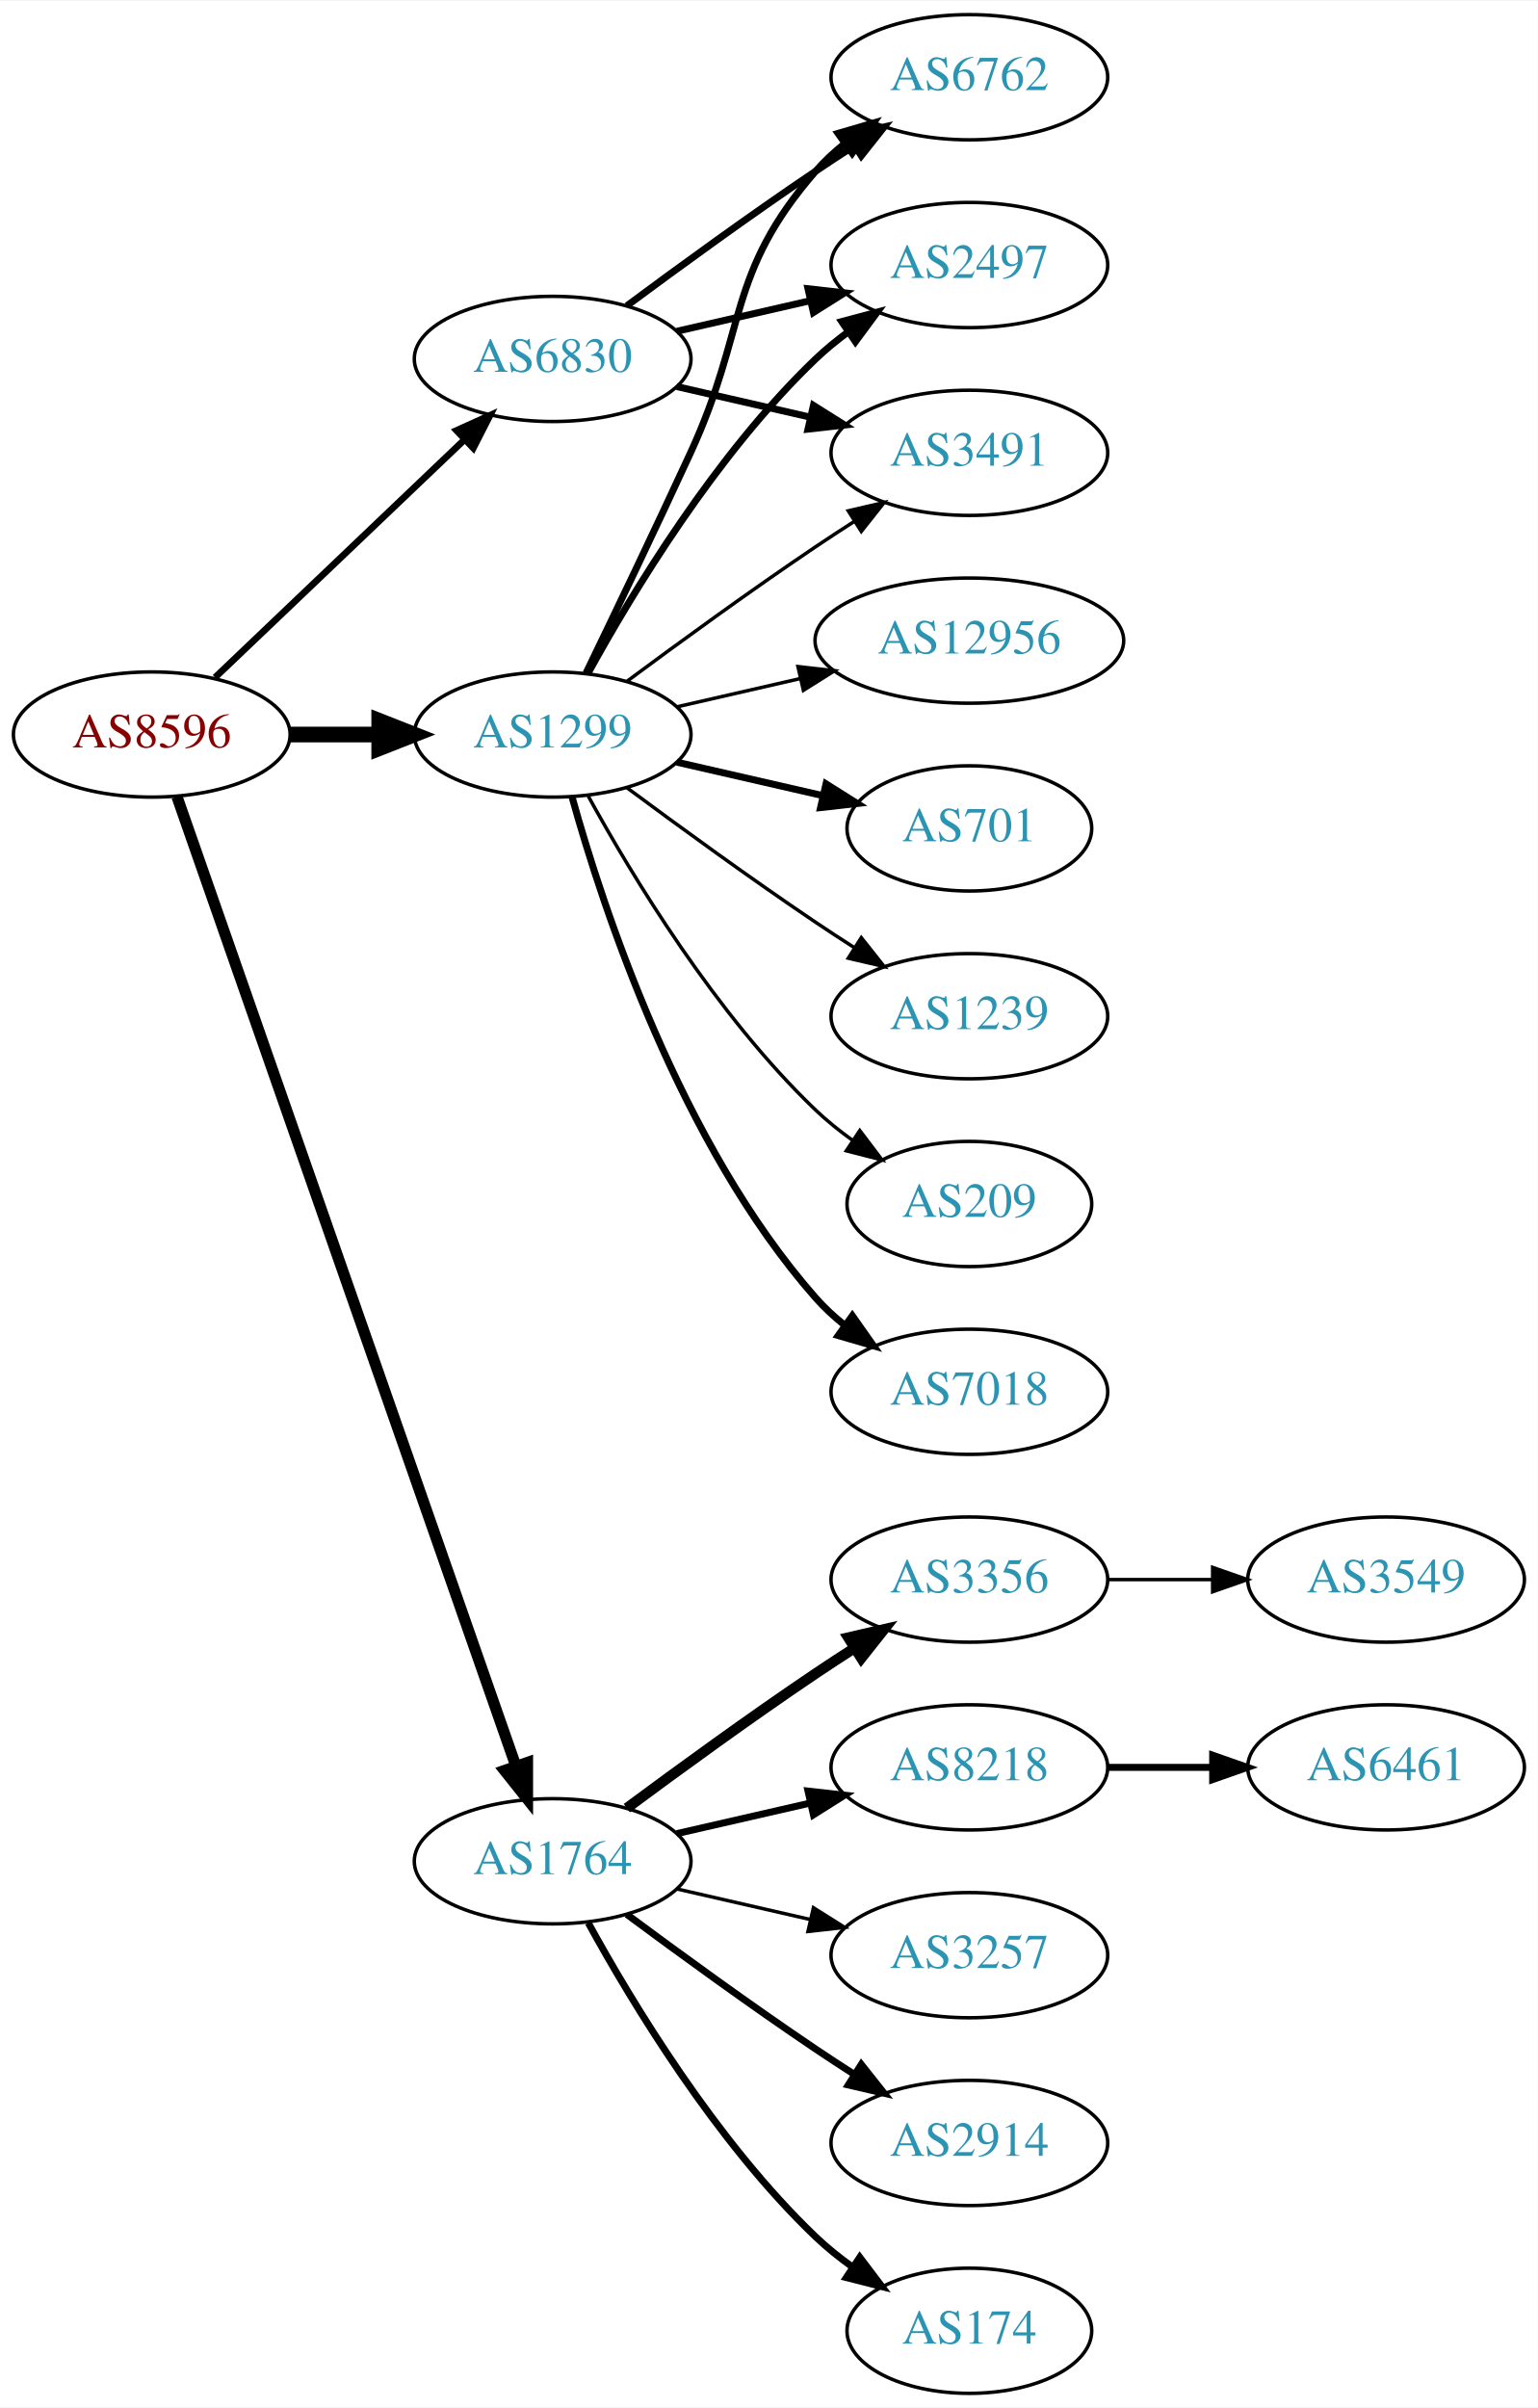
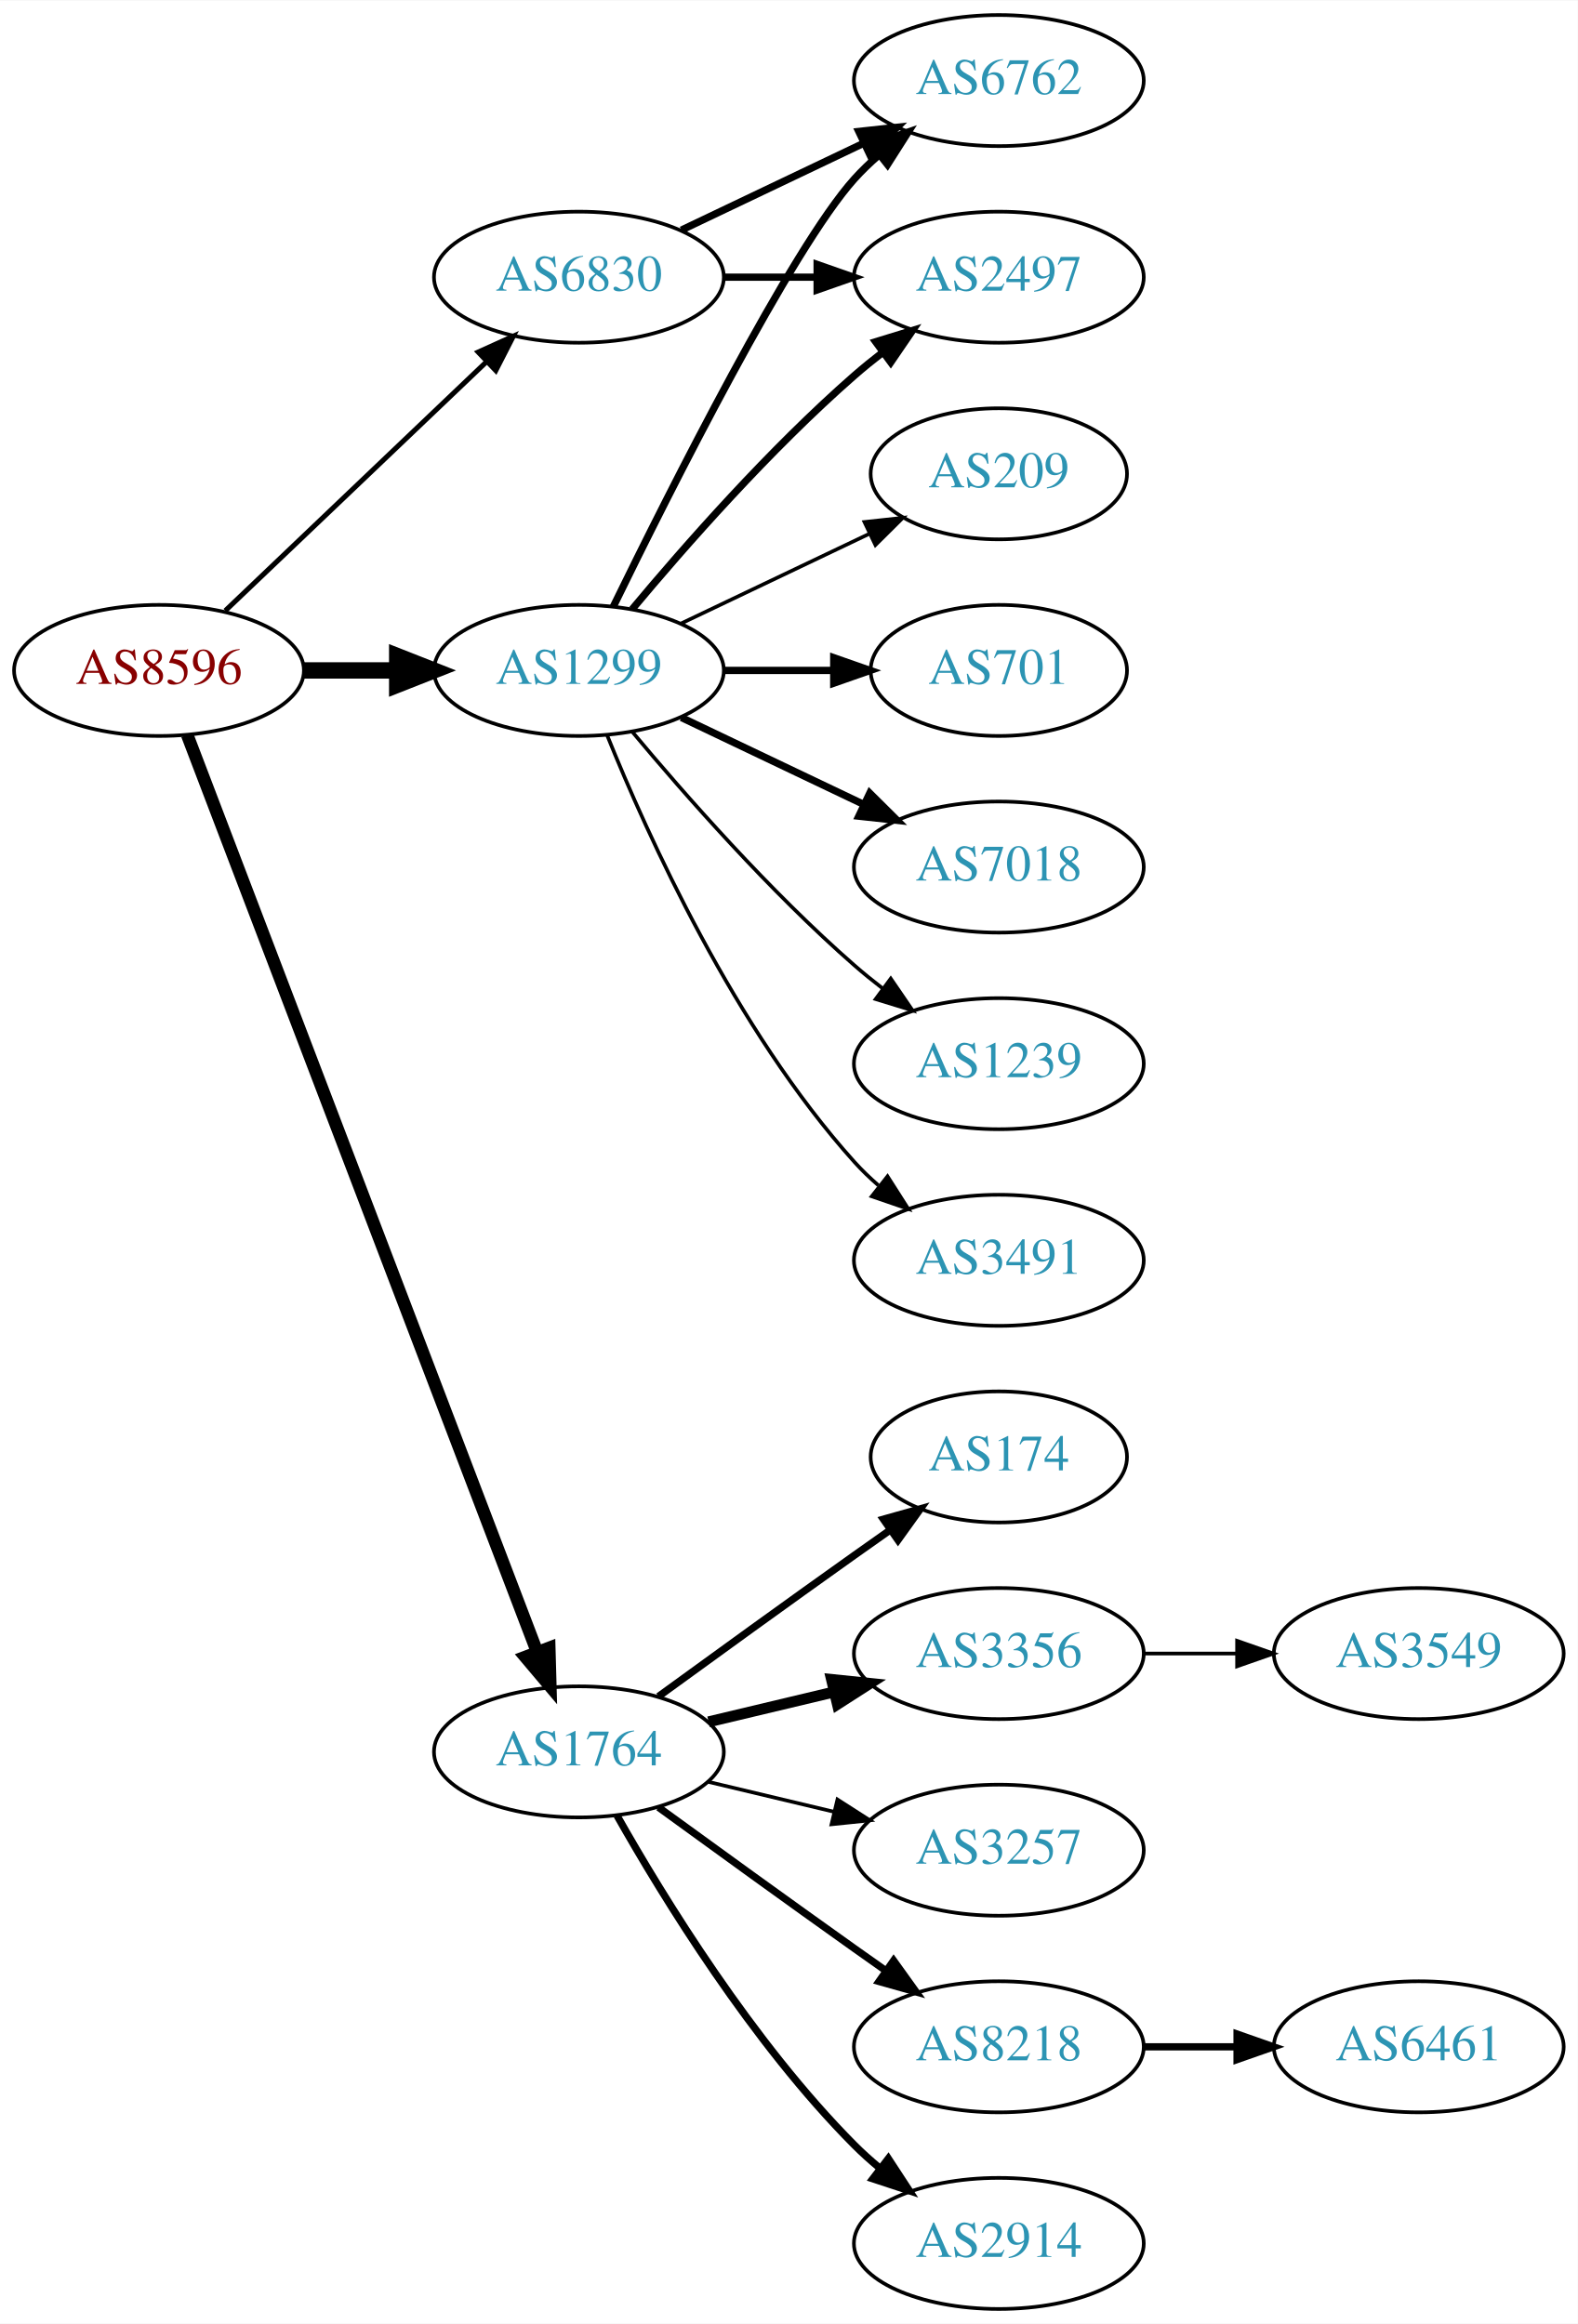
- <svg xmlns="http://www.w3.org/2000/svg" xmlns:xlink="http://www.w3.org/1999/xlink" width="442pt" height="692pt" viewBox="0.00 0.00 442.27 692.00">
-   <g id="graph0" class="graph" transform="scale(1 1) rotate(0) translate(4 688)">
-     <polygon fill="white" stroke="none" points="-4,4 -4,-688 438.271,-688 438.271,4 -4,4" />
+ <svg xmlns="http://www.w3.org/2000/svg" xmlns:xlink="http://www.w3.org/1999/xlink" width="433pt" height="638pt" viewBox="0.00 0.00 433.17 638.00">
+   <g id="graph0" class="graph" transform="scale(1 1) rotate(0) translate(4 634)">
+     <polygon fill="white" stroke="none" points="-4,4 -4,-634 429.172,-634 429.172,4 -4,4" />
    <g id="node1" class="node">
      <g id="a_node1">
        <a xlink:href="/asn/8596" xlink:title="AS8596 ~ hotze.com GmbH [AT]">
-           <ellipse fill="#ffffff" stroke="black" cx="39.647" cy="-477" rx="39.794" ry="18" />
-           <text text-anchor="middle" x="39.647" y="-473.3" font-family="Times,serif" font-size="14.00" fill="#880000">AS8596</text>
+           <ellipse fill="#ffffff" stroke="black" cx="39.647" cy="-450" rx="39.794" ry="18" />
+           <text text-anchor="middle" x="39.647" y="-446.3" font-family="Times,serif" font-size="14.00" fill="#880000">AS8596</text>
        </a>
      </g>
    </g>
    <g id="node2" class="node">
      <g id="a_node2">
        <a xlink:href="/asn/1299" xlink:title="AS1299 ~ Telia Carrier [EU]">
-           <ellipse fill="#ffffff" stroke="black" cx="154.939" cy="-477" rx="39.794" ry="18" />
-           <text text-anchor="middle" x="154.939" y="-473.3" font-family="Times,serif" font-size="14.00" fill="#2c94b3">AS1299</text>
+           <ellipse fill="#ffffff" stroke="black" cx="154.939" cy="-450" rx="39.794" ry="18" />
+           <text text-anchor="middle" x="154.939" y="-446.3" font-family="Times,serif" font-size="14.00" fill="#2c94b3">AS1299</text>
        </a>
      </g>
    </g>
    <g id="edge1" class="edge">
-       <path fill="none" stroke="black" stroke-width="4.5" d="M79.319,-477C87.522,-477 96.286,-477 104.818,-477" />
-       <polygon fill="black" stroke="black" stroke-width="4.5" points="105.057,-480.938 115.057,-477 105.057,-473.063 105.057,-480.938" />
+       <path fill="none" stroke="black" stroke-width="4.5" d="M79.319,-450C87.522,-450 96.286,-450 104.818,-450" />
+       <polygon fill="black" stroke="black" stroke-width="4.5" points="105.057,-453.938 115.057,-450 105.057,-446.063 105.057,-453.938" />
    </g>
    <g id="node3" class="node">
      <g id="a_node3">
        <a xlink:href="/asn/1764" xlink:title="AS1764 ~ NEXTLAYER-AS [AT]">
          <ellipse fill="#ffffff" stroke="black" cx="154.939" cy="-153" rx="39.794" ry="18" />
          <text text-anchor="middle" x="154.939" y="-149.3" font-family="Times,serif" font-size="14.00" fill="#2c94b3">AS1764</text>
        </a>
      </g>
    </g>
    <g id="edge2" class="edge">
-       <path fill="none" stroke="black" stroke-width="3.214" d="M46.899,-459.119C65.701,-405.349 121.815,-244.871 144.383,-180.33" />
-       <polygon fill="black" stroke="black" stroke-width="3.214" points="147.709,-181.421 147.706,-170.826 141.102,-179.11 147.709,-181.421" />
+       <path fill="none" stroke="black" stroke-width="3.462" d="M47.394,-432.311C66.397,-382.493 120.468,-240.746 143.425,-180.564" />
+       <polygon fill="black" stroke="black" stroke-width="3.462" points="146.79,-181.563 147.084,-170.972 140.25,-179.068 146.79,-181.563" />
    </g>
    <g id="node4" class="node">
      <g id="a_node4">
        <a xlink:href="/asn/6830" xlink:title="AS6830 ~ LGI-UPC [AT]">
-           <ellipse fill="#ffffff" stroke="black" cx="154.939" cy="-585" rx="39.794" ry="18" />
-           <text text-anchor="middle" x="154.939" y="-581.3" font-family="Times,serif" font-size="14.00" fill="#2c94b3">AS6830</text>
+           <ellipse fill="#ffffff" stroke="black" cx="154.939" cy="-558" rx="39.794" ry="18" />
+           <text text-anchor="middle" x="154.939" y="-554.3" font-family="Times,serif" font-size="14.00" fill="#2c94b3">AS6830</text>
        </a>
      </g>
    </g>
    <g id="edge3" class="edge">
-       <path fill="none" stroke="black" stroke-width="1.929" d="M57.853,-493.403C76.928,-511.587 107.849,-541.063 129.446,-561.651" />
-       <polygon fill="black" stroke="black" stroke-width="1.929" points="127.289,-564.43 136.942,-568.797 132.119,-559.363 127.289,-564.43" />
+       <path fill="none" stroke="black" stroke-width="1.385" d="M57.853,-466.403C76.928,-484.587 107.849,-514.063 129.446,-534.651" />
+       <polygon fill="black" stroke="black" stroke-width="1.385" points="127.289,-537.43 136.942,-541.797 132.119,-532.363 127.289,-537.43" />
    </g>
    <g id="node5" class="node">
      <g id="a_node5">
-         <a xlink:href="/asn/7018" xlink:title="AS7018 ~ AT&amp;T Services, Inc. [US]">
-           <ellipse fill="#ffffff" stroke="black" cx="274.782" cy="-288" rx="39.794" ry="18" />
-           <text text-anchor="middle" x="274.782" y="-284.3" font-family="Times,serif" font-size="14.00" fill="#2c94b3">AS7018</text>
+         <a xlink:href="/asn/6762" xlink:title="AS6762 ~ TELECOM ITALIA SPARKLE S.p.A. [IT]">
+           <ellipse fill="#ffffff" stroke="black" cx="270.232" cy="-612" rx="39.794" ry="18" />
+           <text text-anchor="middle" x="270.232" y="-608.3" font-family="Times,serif" font-size="14.00" fill="#2c94b3">AS6762</text>
        </a>
      </g>
    </g>
    <g id="edge4" class="edge">
-       <path fill="none" stroke="black" stroke-width="2" d="M160.512,-459.054C169.418,-427.005 191.702,-359.158 230.586,-315 233.07,-312.179 235.92,-309.551 238.945,-307.129" />
-       <polygon fill="black" stroke="black" stroke-width="2" points="241.131,-309.869 247.234,-301.209 237.063,-304.172 241.131,-309.869" />
+       <path fill="none" stroke="black" stroke-width="2" d="M164.377,-467.511C179.995,-499.509 213.382,-565.893 230.586,-585 232.588,-587.224 234.807,-589.363 237.14,-591.397" />
+       <polygon fill="black" stroke="black" stroke-width="2" points="235.338,-594.433 245.359,-597.873 239.67,-588.935 235.338,-594.433" />
    </g>
    <g id="node6" class="node">
      <g id="a_node6">
-         <a xlink:href="/asn/6762" xlink:title="AS6762 ~ TELECOM ITALIA SPARKLE S.p.A. [IT]">
-           <ellipse fill="#ffffff" stroke="black" cx="274.782" cy="-666" rx="39.794" ry="18" />
-           <text text-anchor="middle" x="274.782" y="-662.3" font-family="Times,serif" font-size="14.00" fill="#2c94b3">AS6762</text>
+         <a xlink:href="/asn/701" xlink:title="AS701 ~ UUNET [US]">
+           <ellipse fill="#ffffff" stroke="black" cx="270.232" cy="-450" rx="35.194" ry="18" />
+           <text text-anchor="middle" x="270.232" y="-446.3" font-family="Times,serif" font-size="14.00" fill="#2c94b3">AS701</text>
        </a>
      </g>
    </g>
    <g id="edge5" class="edge">
-       <path fill="none" stroke="black" stroke-width="2" d="M164.521,-494.633C172.445,-510.998 184.481,-536.065 194.586,-558 211.07,-593.781 204.752,-609.258 230.586,-639 233.051,-641.838 235.888,-644.477 238.905,-646.906" />
-       <polygon fill="black" stroke="black" stroke-width="2" points="237.016,-649.858 247.183,-652.836 241.092,-644.167 237.016,-649.858" />
+       <path fill="none" stroke="black" stroke-width="2" d="M194.612,-450C204.317,-450 214.808,-450 224.771,-450" />
+       <polygon fill="black" stroke="black" stroke-width="2" points="224.907,-453.5 234.907,-450 224.907,-446.5 224.907,-453.5" />
    </g>
    <g id="node7" class="node">
      <g id="a_node7">
-         <a xlink:href="/asn/2497" xlink:title="AS2497 ~ Internet Initiative Japan Inc. [JP]">
-           <ellipse fill="#ffffff" stroke="black" cx="274.782" cy="-612" rx="39.794" ry="18" />
-           <text text-anchor="middle" x="274.782" y="-608.3" font-family="Times,serif" font-size="14.00" fill="#2c94b3">AS2497</text>
+         <a xlink:href="/asn/7018" xlink:title="AS7018 ~ AT&amp;T Services, Inc. [US]">
+           <ellipse fill="#ffffff" stroke="black" cx="270.232" cy="-396" rx="39.794" ry="18" />
+           <text text-anchor="middle" x="270.232" y="-392.3" font-family="Times,serif" font-size="14.00" fill="#2c94b3">AS7018</text>
        </a>
      </g>
    </g>
    <g id="edge6" class="edge">
-       <path fill="none" stroke="black" stroke-width="2" d="M165.181,-494.713C177.726,-517.561 201.903,-557.611 230.586,-585 233.454,-587.739 236.643,-590.347 239.952,-592.785" />
-       <polygon fill="black" stroke="black" stroke-width="2" points="238.076,-595.742 248.311,-598.477 242.015,-589.956 238.076,-595.742" />
+       <path fill="none" stroke="black" stroke-width="2" d="M183.076,-437.066C198.07,-429.919 216.891,-420.948 233.114,-413.215" />
+       <polygon fill="black" stroke="black" stroke-width="2" points="234.796,-416.291 242.317,-408.829 231.784,-409.972 234.796,-416.291" />
    </g>
    <g id="node8" class="node">
      <g id="a_node8">
-         <a xlink:href="/asn/3491" xlink:title="AS3491 ~ PCCW Global, Inc. [US]">
-           <ellipse fill="#ffffff" stroke="black" cx="274.782" cy="-558" rx="39.794" ry="18" />
-           <text text-anchor="middle" x="274.782" y="-554.3" font-family="Times,serif" font-size="14.00" fill="#2c94b3">AS3491</text>
+         <a xlink:href="/asn/1239" xlink:title="AS1239 ~ Sprint [US]">
+           <ellipse fill="#ffffff" stroke="black" cx="270.232" cy="-342" rx="39.794" ry="18" />
+           <text text-anchor="middle" x="270.232" y="-338.3" font-family="Times,serif" font-size="14.00" fill="#2c94b3">AS1239</text>
        </a>
      </g>
    </g>
    <g id="edge7" class="edge">
-       <path fill="none" stroke="black" d="M176.27,-492.277C191.132,-503.304 211.877,-518.407 230.586,-531 234.135,-533.389 237.885,-535.839 241.634,-538.242" />
-       <polygon fill="black" stroke="black" points="239.96,-541.325 250.282,-543.712 243.702,-535.409 239.96,-541.325" />
+       <path fill="none" stroke="black" d="M169.569,-433.183C183.852,-416.071 207.398,-389.255 230.586,-369 233.052,-366.846 235.69,-364.706 238.388,-362.628" />
+       <polygon fill="black" stroke="black" points="240.561,-365.375 246.542,-356.63 236.413,-359.736 240.561,-365.375" />
    </g>
    <g id="node9" class="node">
      <g id="a_node9">
-         <a xlink:href="/asn/12956" xlink:title="AS12956 ~ TELXIUS [ES]">
-           <ellipse fill="#ffffff" stroke="black" cx="274.782" cy="-504" rx="44.393" ry="18" />
-           <text text-anchor="middle" x="274.782" y="-500.3" font-family="Times,serif" font-size="14.00" fill="#2c94b3">AS12956</text>
+         <a xlink:href="/asn/2497" xlink:title="AS2497 ~ Internet Initiative Japan Inc. [JP]">
+           <ellipse fill="#ffffff" stroke="black" cx="270.232" cy="-558" rx="39.794" ry="18" />
+           <text text-anchor="middle" x="270.232" y="-554.3" font-family="Times,serif" font-size="14.00" fill="#2c94b3">AS2497</text>
        </a>
      </g>
    </g>
    <g id="edge8" class="edge">
-       <path fill="none" stroke="black" d="M190.659,-484.955C201.797,-487.507 214.332,-490.379 226.225,-493.104" />
-       <polygon fill="black" stroke="black" points="225.491,-496.526 236.02,-495.348 227.054,-489.703 225.491,-496.526" />
+       <path fill="none" stroke="black" stroke-width="2" d="M169.569,-466.817C183.852,-483.929 207.398,-510.745 230.586,-531 233.052,-533.154 235.69,-535.294 238.388,-537.372" />
+       <polygon fill="black" stroke="black" stroke-width="2" points="236.413,-540.264 246.542,-543.37 240.561,-534.625 236.413,-540.264" />
    </g>
    <g id="node10" class="node">
      <g id="a_node10">
-         <a xlink:href="/asn/701" xlink:title="AS701 ~ UUNET [US]">
-           <ellipse fill="#ffffff" stroke="black" cx="274.782" cy="-450" rx="35.194" ry="18" />
-           <text text-anchor="middle" x="274.782" y="-446.3" font-family="Times,serif" font-size="14.00" fill="#2c94b3">AS701</text>
+         <a xlink:href="/asn/3491" xlink:title="AS3491 ~ PCCW Global, Inc. [US]">
+           <ellipse fill="#ffffff" stroke="black" cx="270.232" cy="-288" rx="39.794" ry="18" />
+           <text text-anchor="middle" x="270.232" y="-284.3" font-family="Times,serif" font-size="14.00" fill="#2c94b3">AS3491</text>
        </a>
      </g>
    </g>
    <g id="edge9" class="edge">
-       <path fill="none" stroke="black" stroke-width="2" d="M190.659,-469.045C203.751,-466.045 218.773,-462.604 232.414,-459.478" />
-       <polygon fill="black" stroke="black" stroke-width="2" points="233.556,-462.807 242.521,-457.162 231.992,-455.984 233.556,-462.807" />
+       <path fill="none" stroke="black" d="M162.687,-432.213C173.738,-404.757 197.791,-351.422 230.586,-315 232.588,-312.776 234.807,-310.637 237.14,-308.603" />
+       <polygon fill="black" stroke="black" points="239.67,-311.065 245.359,-302.127 235.338,-305.567 239.67,-311.065" />
    </g>
    <g id="node11" class="node">
      <g id="a_node11">
-         <a xlink:href="/asn/1239" xlink:title="AS1239 ~ Sprint [US]">
-           <ellipse fill="#ffffff" stroke="black" cx="274.782" cy="-396" rx="39.794" ry="18" />
-           <text text-anchor="middle" x="274.782" y="-392.3" font-family="Times,serif" font-size="14.00" fill="#2c94b3">AS1239</text>
+         <a xlink:href="/asn/209" xlink:title="AS209 ~ CenturyLink Communications, LLC [US]">
+           <ellipse fill="#ffffff" stroke="black" cx="270.232" cy="-504" rx="35.194" ry="18" />
+           <text text-anchor="middle" x="270.232" y="-500.3" font-family="Times,serif" font-size="14.00" fill="#2c94b3">AS209</text>
        </a>
      </g>
    </g>
    <g id="edge10" class="edge">
-       <path fill="none" stroke="black" d="M176.27,-461.723C191.132,-450.696 211.877,-435.593 230.586,-423 234.135,-420.611 237.885,-418.161 241.634,-415.758" />
-       <polygon fill="black" stroke="black" points="243.702,-418.591 250.282,-410.288 239.96,-412.675 243.702,-418.591" />
+       <path fill="none" stroke="black" d="M183.076,-462.934C198.508,-470.29 217.993,-479.577 234.528,-487.459" />
+       <polygon fill="black" stroke="black" points="233.337,-490.768 243.87,-491.911 236.349,-484.449 233.337,-490.768" />
    </g>
    <g id="node12" class="node">
      <g id="a_node12">
-         <a xlink:href="/asn/209" xlink:title="AS209 ~ CenturyLink Communications, LLC [US]">
-           <ellipse fill="#ffffff" stroke="black" cx="274.782" cy="-342" rx="35.194" ry="18" />
-           <text text-anchor="middle" x="274.782" y="-338.3" font-family="Times,serif" font-size="14.00" fill="#2c94b3">AS209</text>
+         <a xlink:href="/asn/3356" xlink:title="AS3356 ~ Level 3 Parent, LLC [US]">
+           <ellipse fill="#ffffff" stroke="black" cx="270.232" cy="-180" rx="39.794" ry="18" />
+           <text text-anchor="middle" x="270.232" y="-176.3" font-family="Times,serif" font-size="14.00" fill="#2c94b3">AS3356</text>
        </a>
      </g>
    </g>
    <g id="edge11" class="edge">
-       <path fill="none" stroke="black" d="M165.181,-459.287C177.726,-436.439 201.903,-396.389 230.586,-369 233.84,-365.893 237.507,-362.954 241.293,-360.24" />
-       <polygon fill="black" stroke="black" points="243.271,-363.128 249.661,-354.678 239.396,-357.299 243.271,-363.128" />
+       <path fill="none" stroke="black" stroke-width="3" d="M190.547,-161.248C201.418,-163.838 213.572,-166.735 225.015,-169.462" />
+       <polygon fill="black" stroke="black" stroke-width="3" points="224.298,-172.889 234.837,-171.803 225.921,-166.08 224.298,-172.889" />
    </g>
    <g id="node13" class="node">
      <g id="a_node13">
-         <a xlink:href="/asn/174" xlink:title="AS174 ~ Cogent Communications [US]">
-           <ellipse fill="#ffffff" stroke="black" cx="274.782" cy="-18" rx="35.194" ry="18" />
-           <text text-anchor="middle" x="274.782" y="-14.3" font-family="Times,serif" font-size="14.00" fill="#2c94b3">AS174</text>
+         <a xlink:href="/asn/3257" xlink:title="AS3257 ~ GTT [DE]">
+           <ellipse fill="#ffffff" stroke="black" cx="270.232" cy="-126" rx="39.794" ry="18" />
+           <text text-anchor="middle" x="270.232" y="-122.3" font-family="Times,serif" font-size="14.00" fill="#2c94b3">AS3257</text>
        </a>
      </g>
    </g>
    <g id="edge12" class="edge">
-       <path fill="none" stroke="black" stroke-width="2" d="M165.181,-135.287C177.726,-112.439 201.903,-72.389 230.586,-45 233.84,-41.893 237.507,-38.954 241.293,-36.24" />
-       <polygon fill="black" stroke="black" stroke-width="2" points="243.271,-39.128 249.661,-30.678 239.396,-33.299 243.271,-39.128" />
+       <path fill="none" stroke="black" d="M190.547,-144.752C201.418,-142.162 213.572,-139.265 225.015,-136.538" />
+       <polygon fill="black" stroke="black" points="225.921,-139.92 234.837,-134.197 224.298,-133.111 225.921,-139.92" />
    </g>
    <g id="node14" class="node">
      <g id="a_node14">
-         <a xlink:href="/asn/3356" xlink:title="AS3356 ~ Level 3 Parent, LLC [US]">
-           <ellipse fill="#ffffff" stroke="black" cx="274.782" cy="-234" rx="39.794" ry="18" />
-           <text text-anchor="middle" x="274.782" y="-230.3" font-family="Times,serif" font-size="14.00" fill="#2c94b3">AS3356</text>
+         <a xlink:href="/asn/8218" xlink:title="AS8218 ~ legacy Neotelecoms [FR]">
+           <ellipse fill="#ffffff" stroke="black" cx="270.232" cy="-72" rx="39.794" ry="18" />
+           <text text-anchor="middle" x="270.232" y="-68.3" font-family="Times,serif" font-size="14.00" fill="#2c94b3">AS8218</text>
        </a>
      </g>
    </g>
    <g id="edge13" class="edge">
-       <path fill="none" stroke="black" stroke-width="3" d="M176.27,-168.277C191.132,-179.304 211.877,-194.407 230.586,-207 234.135,-209.389 237.885,-211.839 241.634,-214.242" />
-       <polygon fill="black" stroke="black" stroke-width="3" points="239.96,-217.325 250.282,-219.712 243.702,-211.409 239.96,-217.325" />
+       <path fill="none" stroke="black" stroke-width="2" d="M176.788,-137.778C191.722,-126.909 212.335,-111.975 230.586,-99 233.406,-96.995 236.349,-94.915 239.297,-92.841" />
+       <polygon fill="black" stroke="black" stroke-width="2" points="241.344,-95.681 247.522,-87.074 237.325,-89.95 241.344,-95.681" />
    </g>
    <g id="node15" class="node">
      <g id="a_node15">
-         <a xlink:href="/asn/8218" xlink:title="AS8218 ~ legacy Neotelecoms [FR]">
-           <ellipse fill="#ffffff" stroke="black" cx="274.782" cy="-180" rx="39.794" ry="18" />
-           <text text-anchor="middle" x="274.782" y="-176.3" font-family="Times,serif" font-size="14.00" fill="#2c94b3">AS8218</text>
+         <a xlink:href="/asn/2914" xlink:title="AS2914 ~ NTT America, Inc. [US]">
+           <ellipse fill="#ffffff" stroke="black" cx="270.232" cy="-18" rx="39.794" ry="18" />
+           <text text-anchor="middle" x="270.232" y="-14.3" font-family="Times,serif" font-size="14.00" fill="#2c94b3">AS2914</text>
        </a>
      </g>
    </g>
    <g id="edge14" class="edge">
-       <path fill="none" stroke="black" stroke-width="2" d="M190.659,-160.955C202.659,-163.704 216.28,-166.825 228.972,-169.733" />
-       <polygon fill="black" stroke="black" stroke-width="2" points="228.375,-173.187 238.904,-172.009 229.938,-166.364 228.375,-173.187" />
+       <path fill="none" stroke="black" stroke-width="2" d="M165.399,-135.51C178.181,-112.904 202.613,-73.114 230.586,-45 232.697,-42.879 234.993,-40.812 237.378,-38.829" />
+       <polygon fill="black" stroke="black" stroke-width="2" points="239.894,-41.31 245.694,-32.444 235.631,-35.758 239.894,-41.31" />
    </g>
    <g id="node16" class="node">
      <g id="a_node16">
-         <a xlink:href="/asn/3257" xlink:title="AS3257 ~ GTT [DE]">
-           <ellipse fill="#ffffff" stroke="black" cx="274.782" cy="-126" rx="39.794" ry="18" />
-           <text text-anchor="middle" x="274.782" y="-122.3" font-family="Times,serif" font-size="14.00" fill="#2c94b3">AS3257</text>
+         <a xlink:href="/asn/174" xlink:title="AS174 ~ Cogent Communications [US]">
+           <ellipse fill="#ffffff" stroke="black" cx="270.232" cy="-234" rx="35.194" ry="18" />
+           <text text-anchor="middle" x="270.232" y="-230.3" font-family="Times,serif" font-size="14.00" fill="#2c94b3">AS174</text>
        </a>
      </g>
    </g>
    <g id="edge15" class="edge">
-       <path fill="none" stroke="black" d="M190.659,-145.045C202.659,-142.296 216.28,-139.175 228.972,-136.267" />
-       <polygon fill="black" stroke="black" points="229.938,-139.636 238.904,-133.991 228.375,-132.813 229.938,-139.636" />
+       <path fill="none" stroke="black" stroke-width="2" d="M176.788,-168.222C191.722,-179.091 212.335,-194.025 230.586,-207 233.796,-209.282 237.165,-211.661 240.52,-214.018" />
+       <polygon fill="black" stroke="black" stroke-width="2" points="238.532,-216.899 248.73,-219.77 242.548,-211.166 238.532,-216.899" />
+     </g>
+     <g id="edge19" class="edge">
+       <path fill="none" stroke="black" stroke-width="2" d="M183.076,-570.934C198.07,-578.081 216.891,-587.052 233.114,-594.785" />
+       <polygon fill="black" stroke="black" stroke-width="2" points="231.784,-598.028 242.317,-599.171 234.796,-591.709 231.784,-598.028" />
+     </g>
+     <g id="edge18" class="edge">
+       <path fill="none" stroke="black" stroke-width="2" d="M194.612,-558C202.815,-558 211.579,-558 220.111,-558" />
+       <polygon fill="black" stroke="black" stroke-width="2" points="220.35,-561.5 230.35,-558 220.35,-554.5 220.35,-561.5" />
    </g>
    <g id="node17" class="node">
      <g id="a_node17">
-         <a xlink:href="/asn/2914" xlink:title="AS2914 ~ NTT America, Inc. [US]">
-           <ellipse fill="#ffffff" stroke="black" cx="274.782" cy="-72" rx="39.794" ry="18" />
-           <text text-anchor="middle" x="274.782" y="-68.3" font-family="Times,serif" font-size="14.00" fill="#2c94b3">AS2914</text>
+         <a xlink:href="/asn/3549" xlink:title="AS3549 ~ Level 3 Parent, LLC [US]">
+           <ellipse fill="#ffffff" stroke="black" cx="385.525" cy="-180" rx="39.794" ry="18" />
+           <text text-anchor="middle" x="385.525" y="-176.3" font-family="Times,serif" font-size="14.00" fill="#2c94b3">AS3549</text>
        </a>
      </g>
    </g>
    <g id="edge16" class="edge">
-       <path fill="none" stroke="black" stroke-width="2" d="M176.27,-137.723C191.132,-126.696 211.877,-111.593 230.586,-99 234.135,-96.611 237.885,-94.161 241.634,-91.758" />
-       <polygon fill="black" stroke="black" stroke-width="2" points="243.702,-94.591 250.282,-86.288 239.96,-88.675 243.702,-94.591" />
-     </g>
-     <g id="edge21" class="edge">
-       <path fill="none" stroke="black" stroke-width="2" d="M176.27,-600.277C191.132,-611.304 211.877,-626.407 230.586,-639 234.135,-641.389 237.885,-643.839 241.634,-646.242" />
-       <polygon fill="black" stroke="black" stroke-width="2" points="239.96,-649.325 250.282,-651.712 243.702,-643.409 239.96,-649.325" />
-     </g>
-     <g id="edge20" class="edge">
-       <path fill="none" stroke="black" stroke-width="2" d="M190.659,-592.955C202.659,-595.704 216.28,-598.825 228.972,-601.733" />
-       <polygon fill="black" stroke="black" stroke-width="2" points="228.375,-605.187 238.904,-604.009 229.938,-598.364 228.375,-605.187" />
-     </g>
-     <g id="edge19" class="edge">
-       <path fill="none" stroke="black" stroke-width="2" d="M190.659,-577.045C202.659,-574.296 216.28,-571.175 228.972,-568.267" />
-       <polygon fill="black" stroke="black" stroke-width="2" points="229.938,-571.636 238.904,-565.991 228.375,-564.813 229.938,-571.636" />
+       <path fill="none" stroke="black" d="M309.905,-180C318.108,-180 326.872,-180 335.404,-180" />
+       <polygon fill="black" stroke="black" points="335.643,-183.5 345.643,-180 335.643,-176.5 335.643,-183.5" />
    </g>
    <g id="node18" class="node">
      <g id="a_node18">
-         <a xlink:href="/asn/3549" xlink:title="AS3549 ~ Level 3 Parent, LLC [US]">
-           <ellipse fill="#ffffff" stroke="black" cx="394.625" cy="-234" rx="39.794" ry="18" />
-           <text text-anchor="middle" x="394.625" y="-230.3" font-family="Times,serif" font-size="14.00" fill="#2c94b3">AS3549</text>
+         <a xlink:href="/asn/6461" xlink:title="AS6461 ~ Zayo Bandwidth [US]">
+           <ellipse fill="#ffffff" stroke="black" cx="385.525" cy="-72" rx="39.794" ry="18" />
+           <text text-anchor="middle" x="385.525" y="-68.3" font-family="Times,serif" font-size="14.00" fill="#2c94b3">AS6461</text>
        </a>
      </g>
    </g>
    <g id="edge17" class="edge">
-       <path fill="none" stroke="black" d="M314.695,-234C324.248,-234 334.598,-234 344.56,-234" />
-       <polygon fill="black" stroke="black" points="344.753,-237.5 354.753,-234 344.753,-230.5 344.753,-237.5" />
-     </g>
-     <g id="node19" class="node">
-       <g id="a_node19">
-         <a xlink:href="/asn/6461" xlink:title="AS6461 ~ Zayo Bandwidth [US]">
-           <ellipse fill="#ffffff" stroke="black" cx="394.625" cy="-180" rx="39.794" ry="18" />
-           <text text-anchor="middle" x="394.625" y="-176.3" font-family="Times,serif" font-size="14.00" fill="#2c94b3">AS6461</text>
-         </a>
-       </g>
-     </g>
-     <g id="edge18" class="edge">
-       <path fill="none" stroke="black" stroke-width="2" d="M314.695,-180C324.248,-180 334.598,-180 344.56,-180" />
-       <polygon fill="black" stroke="black" stroke-width="2" points="344.753,-183.5 354.753,-180 344.753,-176.5 344.753,-183.5" />
+       <path fill="none" stroke="black" stroke-width="2" d="M309.905,-72C318.108,-72 326.872,-72 335.404,-72" />
+       <polygon fill="black" stroke="black" stroke-width="2" points="335.643,-75.5 345.643,-72 335.643,-68.5 335.643,-75.5" />
    </g>
  </g>
</svg>
